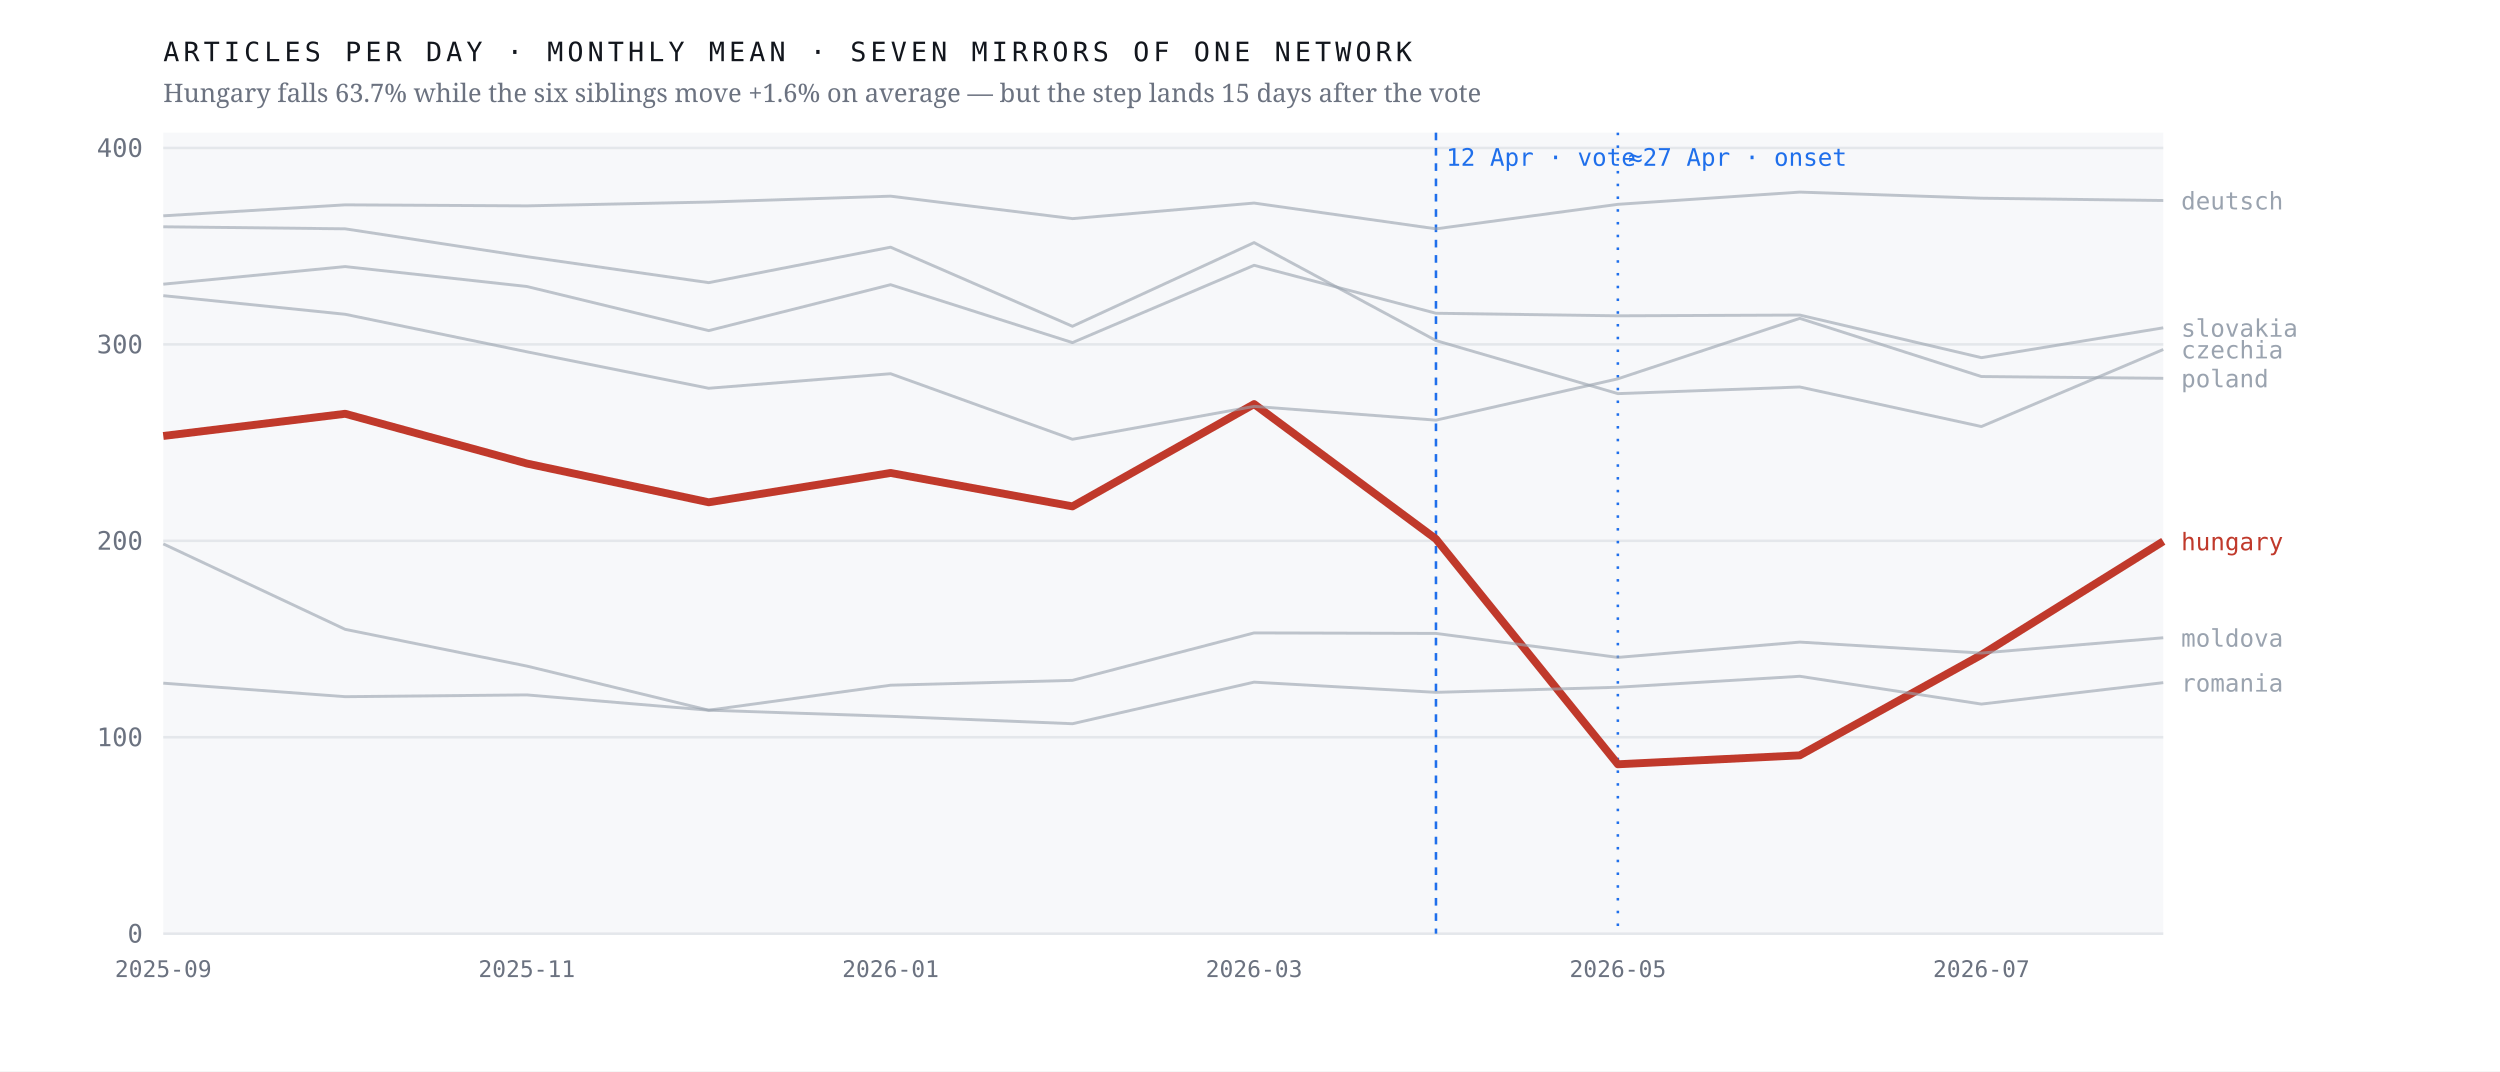
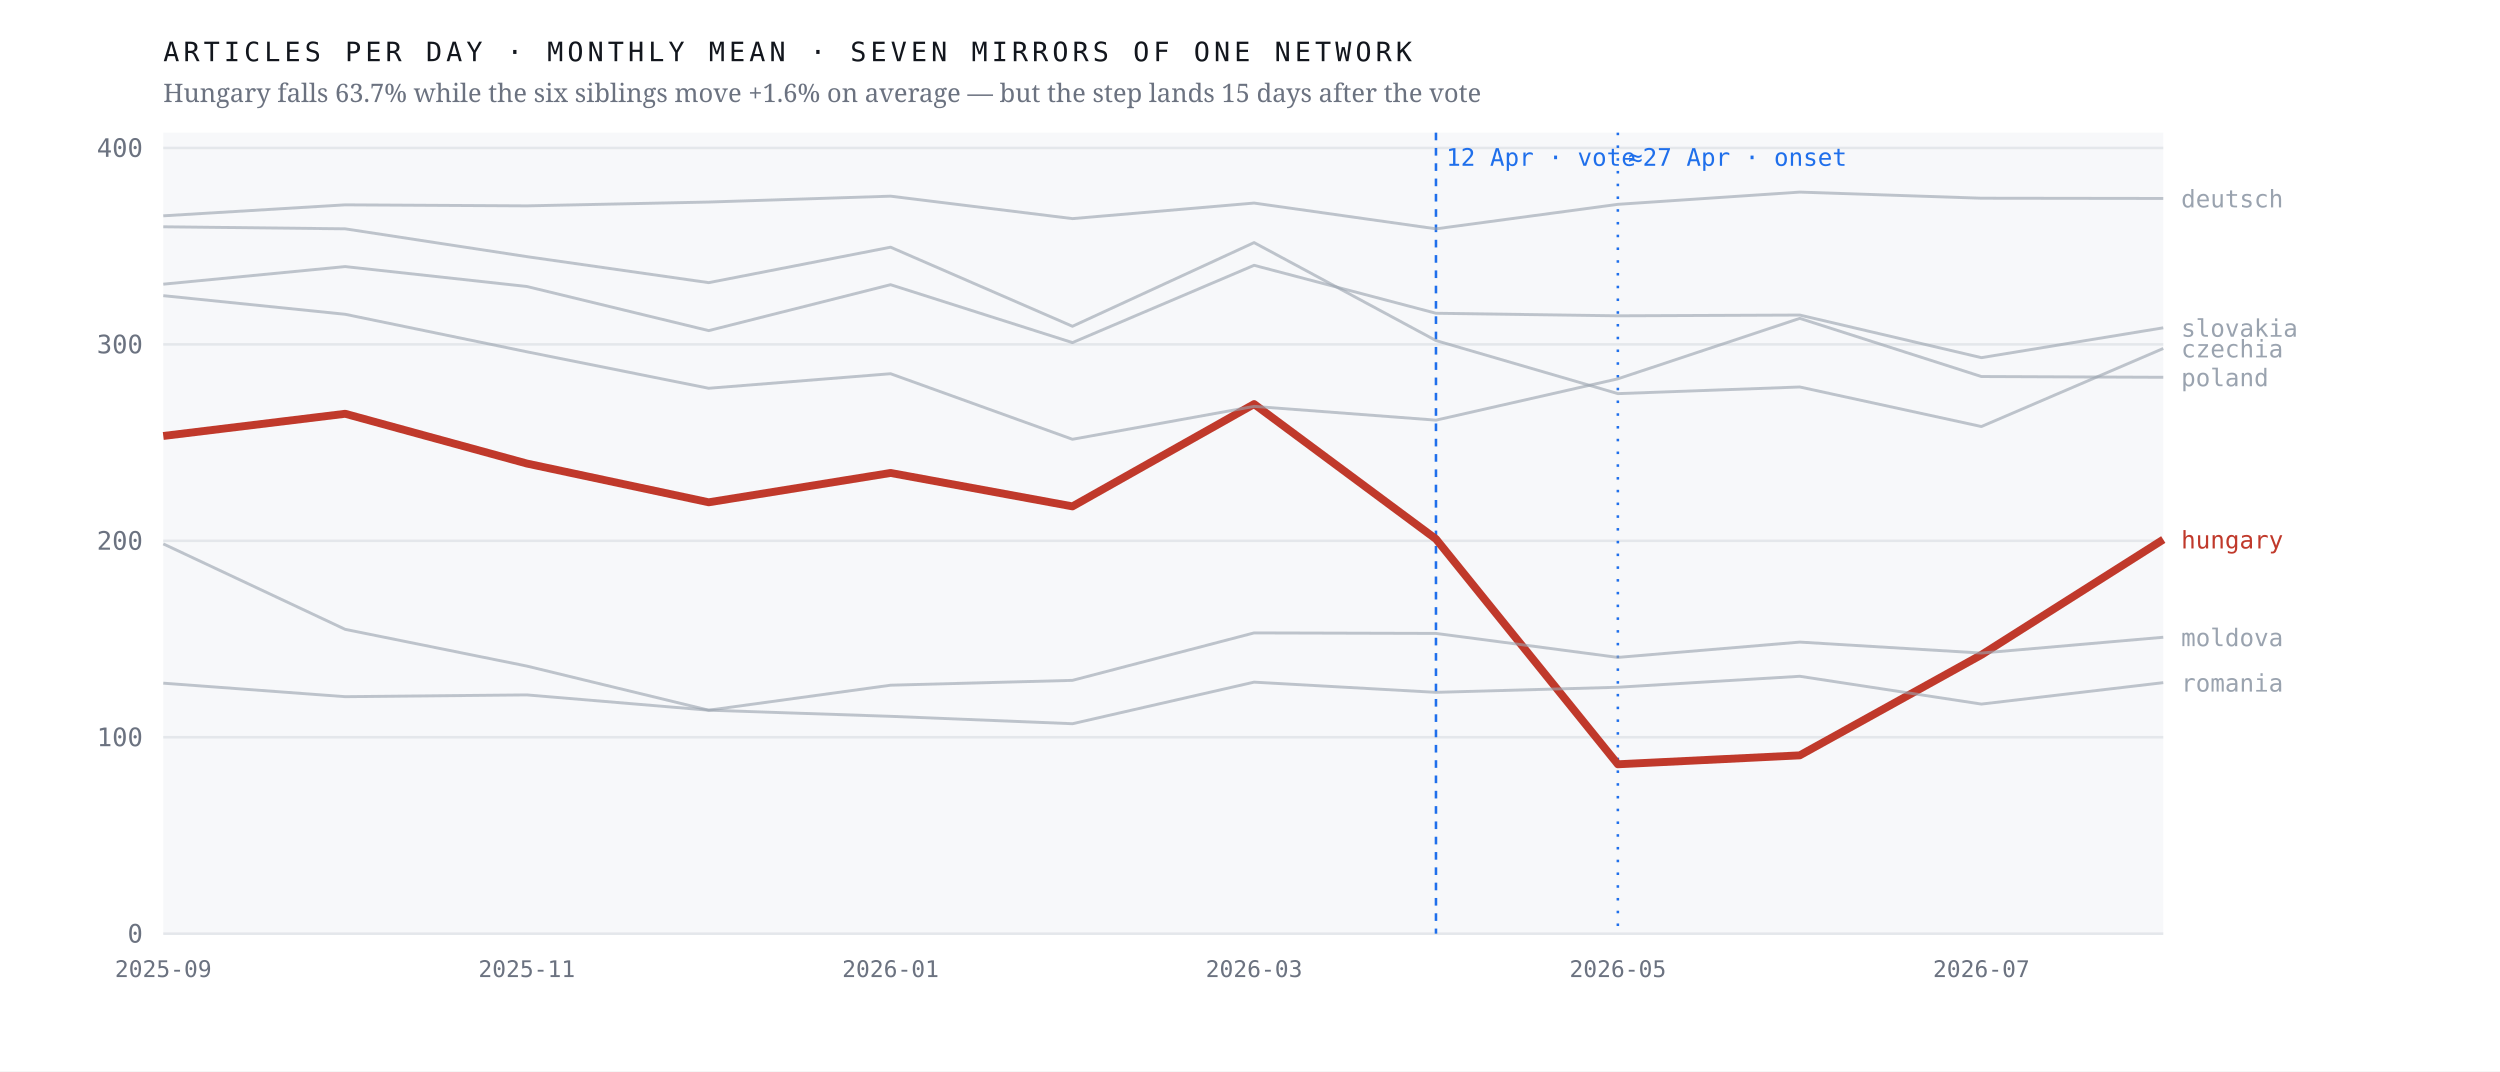
<svg xmlns="http://www.w3.org/2000/svg" viewBox="0 0 980 420" width="980" height="420" role="img" aria-label="Monthly output of seven mirrors of one network; the Hungarian line falls 63.7% after April 2026 while the six others hold roughly flat">
  <rect width="980" height="420" fill="#ffffff" />
  <rect x="64" y="52" width="784" height="314" fill="#f7f8fa" />
  <line x1="64" y1="366.0" x2="848" y2="366.0" stroke="#e4e7eb" stroke-width="1" />
  <text x="56.0" y="369.5" font-family="ui-monospace,'IBM Plex Mono',Menlo,monospace" font-size="10" font-weight="400" letter-spacing="0" fill="#6b7280" text-anchor="end">0</text>
  <line x1="64" y1="289.0" x2="848" y2="289.0" stroke="#e4e7eb" stroke-width="1" />
  <text x="56.0" y="292.5" font-family="ui-monospace,'IBM Plex Mono',Menlo,monospace" font-size="10" font-weight="400" letter-spacing="0" fill="#6b7280" text-anchor="end">100</text>
  <line x1="64" y1="212.0" x2="848" y2="212.0" stroke="#e4e7eb" stroke-width="1" />
  <text x="56.0" y="215.5" font-family="ui-monospace,'IBM Plex Mono',Menlo,monospace" font-size="10" font-weight="400" letter-spacing="0" fill="#6b7280" text-anchor="end">200</text>
  <line x1="64" y1="135.0" x2="848" y2="135.0" stroke="#e4e7eb" stroke-width="1" />
  <text x="56.0" y="138.5" font-family="ui-monospace,'IBM Plex Mono',Menlo,monospace" font-size="10" font-weight="400" letter-spacing="0" fill="#6b7280" text-anchor="end">300</text>
  <line x1="64" y1="58.0" x2="848" y2="58.0" stroke="#e4e7eb" stroke-width="1" />
  <text x="56.0" y="61.5" font-family="ui-monospace,'IBM Plex Mono',Menlo,monospace" font-size="10" font-weight="400" letter-spacing="0" fill="#6b7280" text-anchor="end">400</text>
  <line x1="562.9" y1="52" x2="562.9" y2="366" stroke="#1f6feb" stroke-width="1" stroke-dasharray="3 3" />
  <text x="566.9" y="65.0" font-family="ui-monospace,'IBM Plex Mono',Menlo,monospace" font-size="9.5" font-weight="400" letter-spacing="0" fill="#1f6feb" text-anchor="start">12 Apr · vote</text>
  <line x1="634.2" y1="52" x2="634.2" y2="366" stroke="#1f6feb" stroke-width="1" stroke-dasharray="1 4" />
  <text x="638.2" y="65.0" font-family="ui-monospace,'IBM Plex Mono',Menlo,monospace" font-size="9.5" font-weight="400" letter-spacing="0" fill="#1f6feb" text-anchor="start">≈27 Apr · onset</text>
-   <polyline points="64.0,170.9 135.3,162.2 206.5,181.7 277.8,196.9 349.1,185.4 420.4,198.5 491.6,158.4 562.9,211.3 634.2,299.6 705.5,296.1 776.7,256.7 848.0,212.2" fill="none" stroke="#c0392b" stroke-width="3.1" stroke-opacity="1" stroke-linejoin="round" />
-   <text x="855.0" y="215.7" font-family="ui-monospace,'IBM Plex Mono',Menlo,monospace" font-size="9.5" font-weight="500" letter-spacing="0" fill="#c0392b" text-anchor="start">hungary</text>
-   <polyline points="64.0,88.9 135.3,89.7 206.5,100.6 277.8,110.8 349.1,96.9 420.4,127.9 491.6,95.1 562.9,133.5 634.2,154.3 705.5,151.7 776.7,167.2 848.0,137.0" fill="none" stroke="#9aa3af" stroke-width="1.15" stroke-opacity="0.62" stroke-linejoin="round" />
-   <text x="855.0" y="140.5" font-family="ui-monospace,'IBM Plex Mono',Menlo,monospace" font-size="9.5" font-weight="400" letter-spacing="0" fill="#9aa3af" text-anchor="start">czechia</text>
-   <polyline points="64.0,84.6 135.3,80.3 206.5,80.7 277.8,79.2 349.1,76.9 420.4,85.7 491.6,79.6 562.9,89.7 634.2,80.1 705.5,75.3 776.7,77.7 848.0,78.6" fill="none" stroke="#9aa3af" stroke-width="1.15" stroke-opacity="0.62" stroke-linejoin="round" />
-   <text x="855.0" y="82.1" font-family="ui-monospace,'IBM Plex Mono',Menlo,monospace" font-size="9.5" font-weight="400" letter-spacing="0" fill="#9aa3af" text-anchor="start">deutsch</text>
-   <polyline points="64.0,213.2 135.3,246.7 206.5,261.1 277.8,278.4 349.1,268.6 420.4,266.7 491.6,248.1 562.9,248.3 634.2,257.7 705.5,251.7 776.7,256.0 848.0,250.0" fill="none" stroke="#9aa3af" stroke-width="1.15" stroke-opacity="0.62" stroke-linejoin="round" />
-   <text x="855.0" y="253.5" font-family="ui-monospace,'IBM Plex Mono',Menlo,monospace" font-size="9.5" font-weight="400" letter-spacing="0" fill="#9aa3af" text-anchor="start">moldova</text>
-   <polyline points="64.0,115.9 135.3,123.2 206.5,137.9 277.8,152.2 349.1,146.5 420.4,172.2 491.6,159.3 562.9,164.7 634.2,148.5 705.5,124.8 776.7,147.6 848.0,148.3" fill="none" stroke="#9aa3af" stroke-width="1.15" stroke-opacity="0.62" stroke-linejoin="round" />
-   <text x="855.0" y="151.8" font-family="ui-monospace,'IBM Plex Mono',Menlo,monospace" font-size="9.5" font-weight="400" letter-spacing="0" fill="#9aa3af" text-anchor="start">poland</text>
+   <polyline points="64.0,170.9 135.3,162.2 206.5,181.7 277.8,196.9 349.1,185.4 420.4,198.5 491.6,158.4 562.9,211.3 634.2,299.6 705.5,296.1 776.7,256.7 848.0,211.5" fill="none" stroke="#c0392b" stroke-width="3.1" stroke-opacity="1" stroke-linejoin="round" />
+   <text x="855.0" y="215.0" font-family="ui-monospace,'IBM Plex Mono',Menlo,monospace" font-size="9.5" font-weight="500" letter-spacing="0" fill="#c0392b" text-anchor="start">hungary</text>
+   <polyline points="64.0,88.9 135.3,89.7 206.5,100.6 277.8,110.8 349.1,96.9 420.4,127.9 491.6,95.1 562.9,133.5 634.2,154.3 705.5,151.7 776.7,167.2 848.0,136.6" fill="none" stroke="#9aa3af" stroke-width="1.15" stroke-opacity="0.62" stroke-linejoin="round" />
+   <text x="855.0" y="140.1" font-family="ui-monospace,'IBM Plex Mono',Menlo,monospace" font-size="9.5" font-weight="400" letter-spacing="0" fill="#9aa3af" text-anchor="start">czechia</text>
+   <polyline points="64.0,84.6 135.3,80.3 206.5,80.7 277.8,79.2 349.1,76.9 420.4,85.7 491.6,79.6 562.9,89.7 634.2,80.1 705.5,75.3 776.7,77.7 848.0,77.8" fill="none" stroke="#9aa3af" stroke-width="1.15" stroke-opacity="0.62" stroke-linejoin="round" />
+   <text x="855.0" y="81.3" font-family="ui-monospace,'IBM Plex Mono',Menlo,monospace" font-size="9.5" font-weight="400" letter-spacing="0" fill="#9aa3af" text-anchor="start">deutsch</text>
+   <polyline points="64.0,213.2 135.3,246.7 206.5,261.1 277.8,278.4 349.1,268.6 420.4,266.7 491.6,248.1 562.9,248.3 634.2,257.7 705.5,251.7 776.7,256.0 848.0,249.8" fill="none" stroke="#9aa3af" stroke-width="1.15" stroke-opacity="0.62" stroke-linejoin="round" />
+   <text x="855.0" y="253.3" font-family="ui-monospace,'IBM Plex Mono',Menlo,monospace" font-size="9.5" font-weight="400" letter-spacing="0" fill="#9aa3af" text-anchor="start">moldova</text>
+   <polyline points="64.0,115.9 135.3,123.2 206.5,137.9 277.8,152.2 349.1,146.5 420.4,172.2 491.6,159.3 562.9,164.7 634.2,148.5 705.5,124.8 776.7,147.6 848.0,147.9" fill="none" stroke="#9aa3af" stroke-width="1.15" stroke-opacity="0.62" stroke-linejoin="round" />
+   <text x="855.0" y="151.4" font-family="ui-monospace,'IBM Plex Mono',Menlo,monospace" font-size="9.5" font-weight="400" letter-spacing="0" fill="#9aa3af" text-anchor="start">poland</text>
  <polyline points="64.0,267.8 135.3,273.1 206.5,272.4 277.8,278.4 349.1,280.8 420.4,283.7 491.6,267.4 562.9,271.4 634.2,269.4 705.5,265.1 776.7,276.0 848.0,267.6" fill="none" stroke="#9aa3af" stroke-width="1.15" stroke-opacity="0.62" stroke-linejoin="round" />
  <text x="855.0" y="271.1" font-family="ui-monospace,'IBM Plex Mono',Menlo,monospace" font-size="9.5" font-weight="400" letter-spacing="0" fill="#9aa3af" text-anchor="start">romania</text>
  <polyline points="64.0,111.4 135.3,104.5 206.5,112.3 277.8,129.6 349.1,111.6 420.4,134.3 491.6,104.0 562.9,122.8 634.2,123.8 705.5,123.5 776.7,140.2 848.0,128.5" fill="none" stroke="#9aa3af" stroke-width="1.15" stroke-opacity="0.62" stroke-linejoin="round" />
  <text x="855.0" y="132.0" font-family="ui-monospace,'IBM Plex Mono',Menlo,monospace" font-size="9.5" font-weight="400" letter-spacing="0" fill="#9aa3af" text-anchor="start">slovakia</text>
  <text x="64.0" y="383.0" font-family="ui-monospace,'IBM Plex Mono',Menlo,monospace" font-size="9" font-weight="400" letter-spacing="0" fill="#6b7280" text-anchor="middle">2025-09</text>
  <text x="206.5" y="383.0" font-family="ui-monospace,'IBM Plex Mono',Menlo,monospace" font-size="9" font-weight="400" letter-spacing="0" fill="#6b7280" text-anchor="middle">2025-11</text>
  <text x="349.1" y="383.0" font-family="ui-monospace,'IBM Plex Mono',Menlo,monospace" font-size="9" font-weight="400" letter-spacing="0" fill="#6b7280" text-anchor="middle">2026-01</text>
  <text x="491.6" y="383.0" font-family="ui-monospace,'IBM Plex Mono',Menlo,monospace" font-size="9" font-weight="400" letter-spacing="0" fill="#6b7280" text-anchor="middle">2026-03</text>
  <text x="634.2" y="383.0" font-family="ui-monospace,'IBM Plex Mono',Menlo,monospace" font-size="9" font-weight="400" letter-spacing="0" fill="#6b7280" text-anchor="middle">2026-05</text>
  <text x="776.7" y="383.0" font-family="ui-monospace,'IBM Plex Mono',Menlo,monospace" font-size="9" font-weight="400" letter-spacing="0" fill="#6b7280" text-anchor="middle">2026-07</text>
  <text x="64.0" y="24.0" font-family="ui-monospace,'IBM Plex Mono',Menlo,monospace" font-size="10.5" font-weight="400" letter-spacing="1.6" fill="#12161d" text-anchor="start">ARTICLES PER DAY · MONTHLY MEAN · SEVEN MIRRORS OF ONE NETWORK</text>
  <text x="64.0" y="40.0" font-family="'Newsreader',Georgia,serif" font-size="10" font-weight="400" letter-spacing="0" fill="#6b7280" text-anchor="start">Hungary falls 63.7% while the six siblings move +1.6% on average — but the step lands 15 days after the vote</text>
</svg>
